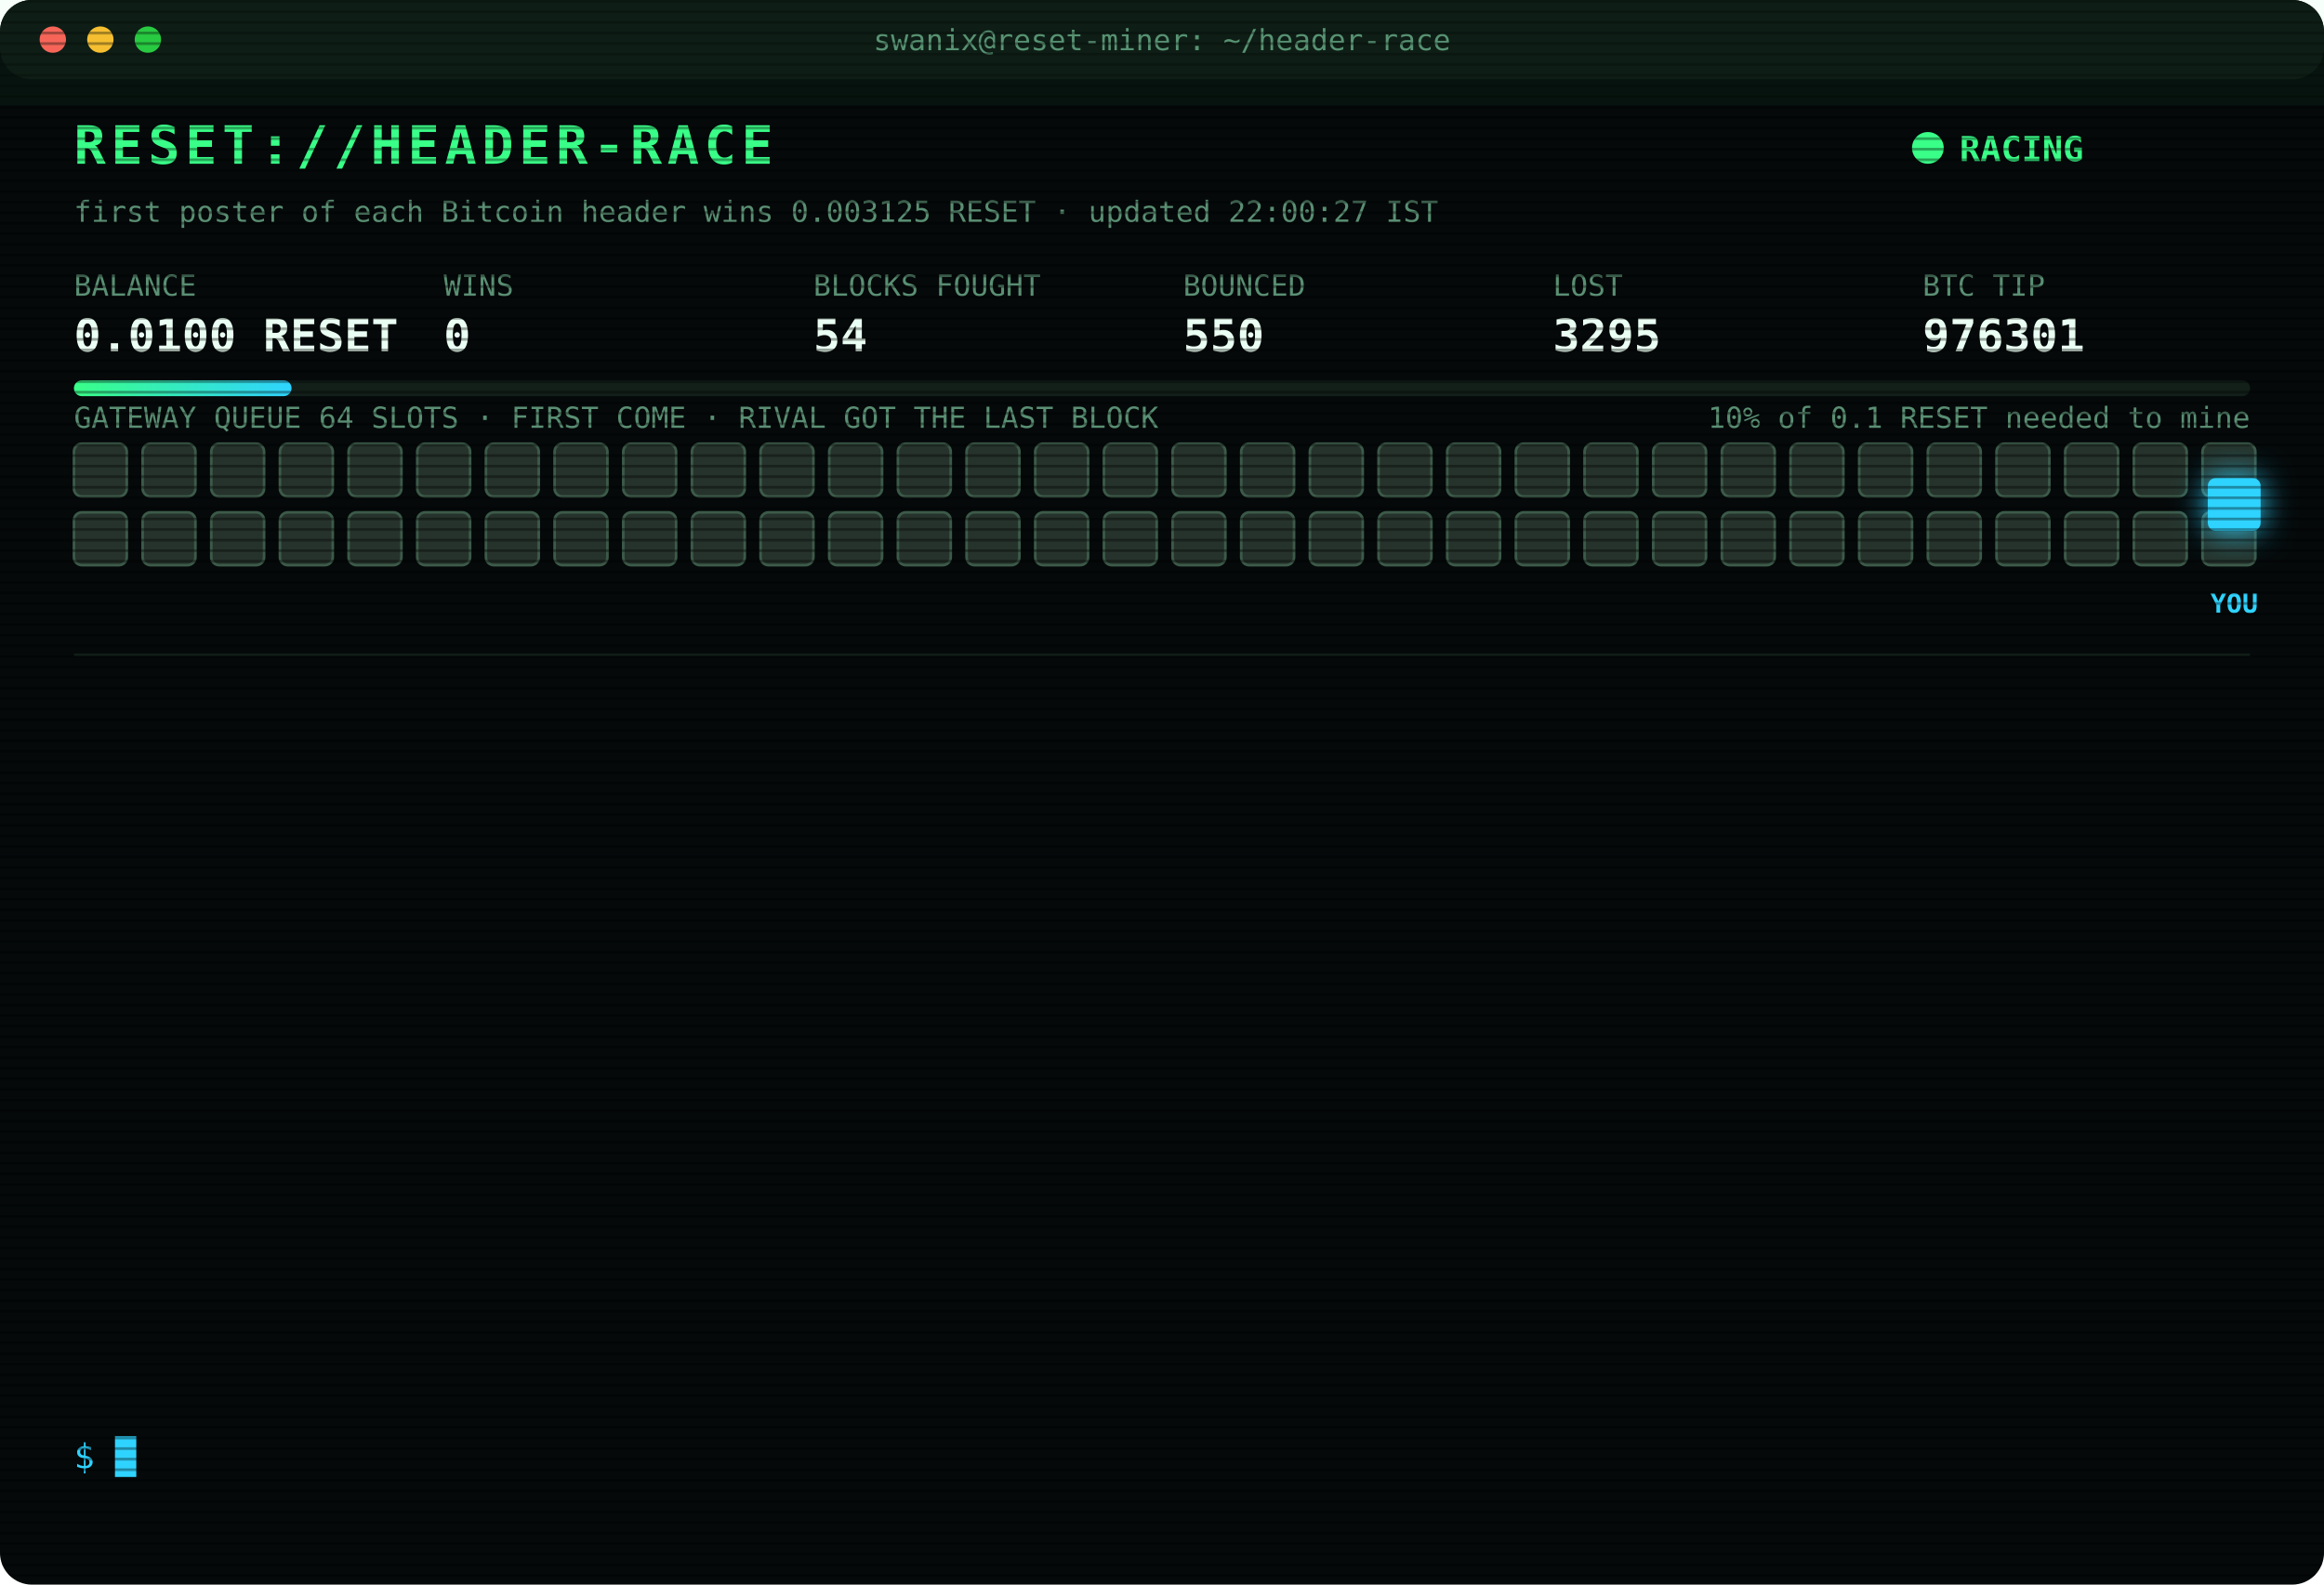
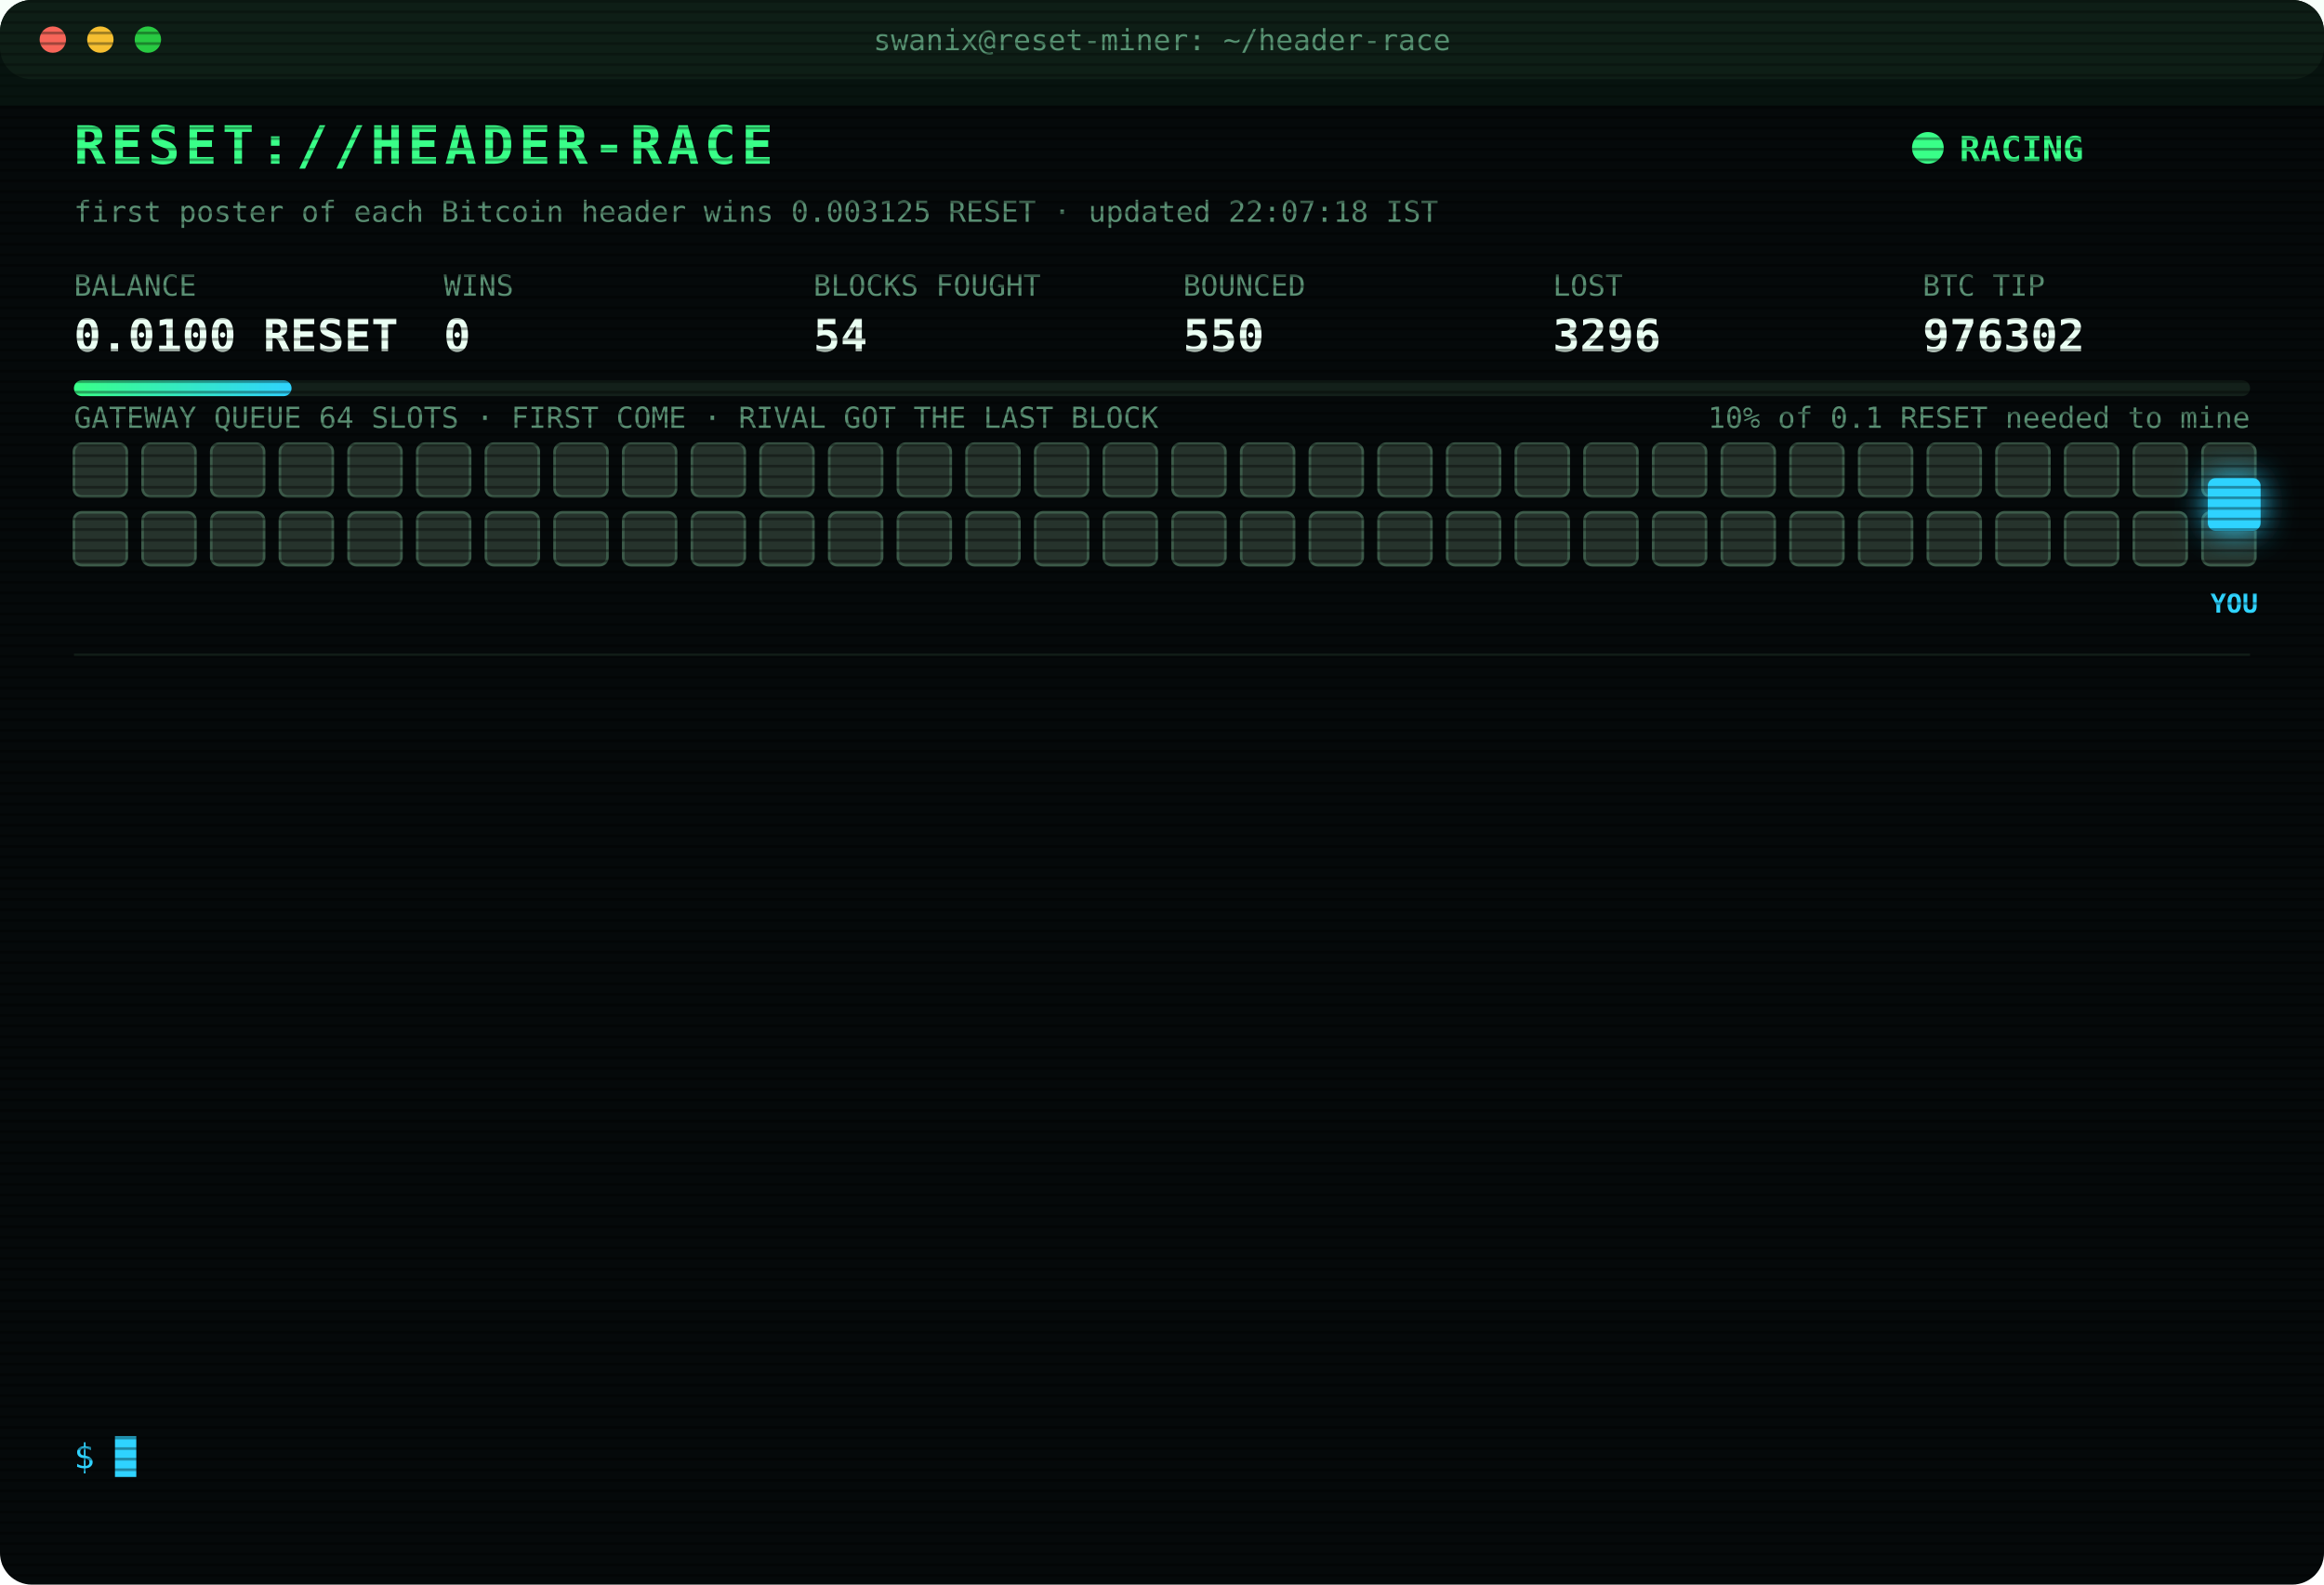
<svg xmlns="http://www.w3.org/2000/svg" width="880" height="600" viewBox="0 0 880 600" font-family="ui-monospace,SFMono-Regular,Menlo,Consolas,monospace">
  <style>
text{font-size:13px;fill:#7CFFB2}
.title{font-size:20px;font-weight:700;fill:#39FF88;letter-spacing:2px;animation:glitch 3s infinite steps(1)}
.sub{fill:#2fd3ff}.k{fill:#5a8f73;font-size:11px}.v{font-size:17px;font-weight:700;fill:#eafff3}
.ts{fill:#3f6b56}.boot{fill:#2fd3ff}.dim{fill:#5a8f73}.bad{fill:#ff4d6d}.warn{fill:#ffd23f}.mag{fill:#ff5cf0}.win{fill:#39FF88;font-weight:700}
.tag{font-size:10px;fill:#2fd3ff;font-weight:700}
.rival{fill:#26332c;stroke:#3c5a49;animation:jam 1.2s infinite alternate}
.idle{fill:#141c18;stroke:#22302a;animation:breathe 4s infinite}
.me{fill:#2fd3ff;filter:drop-shadow(0 0 6px #2fd3ff)}
.hover{animation:nudge 1.1s infinite ease-in-out}.bounce{animation:kick 1.4s infinite}
.ln{opacity:0;animation:in .4s forwards}
.cur{animation:blink 1s infinite steps(1)}
.scan{animation:scan 6s infinite linear}
.led{animation:blink 1.4s infinite}
@keyframes in{from{opacity:0;transform:translateX(-6px)}to{opacity:1;transform:none}}
@keyframes blink{50%{opacity:0}}
@keyframes jam{to{fill:#33463b}}
@keyframes breathe{50%{opacity:.4}}
@keyframes nudge{50%{transform:translateX(-10px)}}
@keyframes kick{0%,100%{transform:none}30%{transform:translateX(-14px)}55%{transform:translateX(10px) translateY(-6px)}}
@keyframes glitch{0%,92%{transform:none}93%{transform:translateX(2px);fill:#ff4d6d}95%{transform:translateX(-2px);fill:#2fd3ff}97%{transform:none}}
@keyframes scan{from{transform:translateY(-40px)}to{transform:translateY(600px)}}
</style>
  <defs>
    <pattern id="sl" width="4" height="4" patternUnits="userSpaceOnUse">
      <rect width="4" height="1" fill="#000" opacity=".35" />
    </pattern>
    <linearGradient id="bar">
      <stop offset="0" stop-color="#39FF88" />
      <stop offset="1" stop-color="#2fd3ff" />
    </linearGradient>
  </defs>
  <rect width="880" height="600" rx="12" fill="#05090a" />
  <rect width="880" height="30" rx="12" fill="#0d1512" />
  <circle cx="20" cy="15" r="5" fill="#ff5f57" />
  <circle cx="38" cy="15" r="5" fill="#febc2e" />
  <circle cx="56" cy="15" r="5" fill="#28c840" />
  <text x="440" y="19" text-anchor="middle" class="k">swanix@reset-miner: ~/header-race</text>
  <text x="28" y="62" class="title">RESET://HEADER-RACE</text>
  <circle class="led" cx="730" cy="56" r="6" fill="#39FF88" />
  <text x="742" y="61" class="win">RACING</text>
-   <text x="28" y="84" class="k">first poster of each Bitcoin header wins 0.003125 RESET · updated 22:00:27 IST</text>
+   <text x="28" y="84" class="k">first poster of each Bitcoin header wins 0.003125 RESET · updated 22:07:18 IST</text>
  <text x="28" y="112" class="k">BALANCE</text>
  <text x="28" y="133" class="v">0.0100 RESET</text>
  <text x="168" y="112" class="k">WINS</text>
  <text x="168" y="133" class="v">0</text>
  <text x="308" y="112" class="k">BLOCKS FOUGHT</text>
  <text x="308" y="133" class="v">54</text>
  <text x="448" y="112" class="k">BOUNCED</text>
  <text x="448" y="133" class="v">550</text>
  <text x="588" y="112" class="k">LOST</text>
-   <text x="588" y="133" class="v">3295</text>
+   <text x="588" y="133" class="v">3296</text>
  <text x="728" y="112" class="k">BTC TIP</text>
-   <text x="728" y="133" class="v">976301</text>
+   <text x="728" y="133" class="v">976302</text>
  <rect x="28" y="144" width="824" height="6" rx="3" fill="#13201a" />
  <rect x="28" y="144" width="82.4" height="6" rx="3" fill="url(#bar)" />
  <text x="852" y="162" text-anchor="end" class="k">10% of 0.1 RESET needed to mine</text>
  <text x="28" y="162" class="k">GATEWAY QUEUE 64 SLOTS · FIRST COME · RIVAL GOT THE LAST BLOCK</text>
  <rect class="rival" x="28" y="168" width="20" height="20" rx="3" style="animation-delay:0.00s" />
  <rect class="rival" x="54" y="168" width="20" height="20" rx="3" style="animation-delay:0.05s" />
  <rect class="rival" x="80" y="168" width="20" height="20" rx="3" style="animation-delay:0.10s" />
  <rect class="rival" x="106" y="168" width="20" height="20" rx="3" style="animation-delay:0.15s" />
  <rect class="rival" x="132" y="168" width="20" height="20" rx="3" style="animation-delay:0.20s" />
  <rect class="rival" x="158" y="168" width="20" height="20" rx="3" style="animation-delay:0.25s" />
  <rect class="rival" x="184" y="168" width="20" height="20" rx="3" style="animation-delay:0.30s" />
  <rect class="rival" x="210" y="168" width="20" height="20" rx="3" style="animation-delay:0.35s" />
  <rect class="rival" x="236" y="168" width="20" height="20" rx="3" style="animation-delay:0.40s" />
  <rect class="rival" x="262" y="168" width="20" height="20" rx="3" style="animation-delay:0.45s" />
  <rect class="rival" x="288" y="168" width="20" height="20" rx="3" style="animation-delay:0.50s" />
  <rect class="rival" x="314" y="168" width="20" height="20" rx="3" style="animation-delay:0.55s" />
  <rect class="rival" x="340" y="168" width="20" height="20" rx="3" style="animation-delay:0.60s" />
  <rect class="rival" x="366" y="168" width="20" height="20" rx="3" style="animation-delay:0.65s" />
  <rect class="rival" x="392" y="168" width="20" height="20" rx="3" style="animation-delay:0.70s" />
  <rect class="rival" x="418" y="168" width="20" height="20" rx="3" style="animation-delay:0.75s" />
  <rect class="rival" x="444" y="168" width="20" height="20" rx="3" style="animation-delay:0.80s" />
  <rect class="rival" x="470" y="168" width="20" height="20" rx="3" style="animation-delay:0.85s" />
  <rect class="rival" x="496" y="168" width="20" height="20" rx="3" style="animation-delay:0.90s" />
  <rect class="rival" x="522" y="168" width="20" height="20" rx="3" style="animation-delay:0.95s" />
  <rect class="rival" x="548" y="168" width="20" height="20" rx="3" style="animation-delay:1.00s" />
  <rect class="rival" x="574" y="168" width="20" height="20" rx="3" style="animation-delay:1.05s" />
  <rect class="rival" x="600" y="168" width="20" height="20" rx="3" style="animation-delay:1.10s" />
  <rect class="rival" x="626" y="168" width="20" height="20" rx="3" style="animation-delay:1.15s" />
  <rect class="rival" x="652" y="168" width="20" height="20" rx="3" style="animation-delay:1.20s" />
  <rect class="rival" x="678" y="168" width="20" height="20" rx="3" style="animation-delay:1.25s" />
  <rect class="rival" x="704" y="168" width="20" height="20" rx="3" style="animation-delay:1.30s" />
  <rect class="rival" x="730" y="168" width="20" height="20" rx="3" style="animation-delay:1.35s" />
  <rect class="rival" x="756" y="168" width="20" height="20" rx="3" style="animation-delay:1.40s" />
  <rect class="rival" x="782" y="168" width="20" height="20" rx="3" style="animation-delay:1.45s" />
  <rect class="rival" x="808" y="168" width="20" height="20" rx="3" style="animation-delay:1.50s" />
  <rect class="rival" x="834" y="168" width="20" height="20" rx="3" style="animation-delay:1.55s" />
  <rect class="rival" x="28" y="194" width="20" height="20" rx="3" style="animation-delay:1.60s" />
  <rect class="rival" x="54" y="194" width="20" height="20" rx="3" style="animation-delay:1.65s" />
  <rect class="rival" x="80" y="194" width="20" height="20" rx="3" style="animation-delay:1.70s" />
  <rect class="rival" x="106" y="194" width="20" height="20" rx="3" style="animation-delay:1.75s" />
  <rect class="rival" x="132" y="194" width="20" height="20" rx="3" style="animation-delay:1.80s" />
  <rect class="rival" x="158" y="194" width="20" height="20" rx="3" style="animation-delay:1.85s" />
  <rect class="rival" x="184" y="194" width="20" height="20" rx="3" style="animation-delay:1.90s" />
  <rect class="rival" x="210" y="194" width="20" height="20" rx="3" style="animation-delay:1.95s" />
  <rect class="rival" x="236" y="194" width="20" height="20" rx="3" style="animation-delay:2.00s" />
  <rect class="rival" x="262" y="194" width="20" height="20" rx="3" style="animation-delay:2.05s" />
  <rect class="rival" x="288" y="194" width="20" height="20" rx="3" style="animation-delay:2.10s" />
  <rect class="rival" x="314" y="194" width="20" height="20" rx="3" style="animation-delay:2.15s" />
  <rect class="rival" x="340" y="194" width="20" height="20" rx="3" style="animation-delay:2.20s" />
  <rect class="rival" x="366" y="194" width="20" height="20" rx="3" style="animation-delay:2.25s" />
  <rect class="rival" x="392" y="194" width="20" height="20" rx="3" style="animation-delay:2.30s" />
  <rect class="rival" x="418" y="194" width="20" height="20" rx="3" style="animation-delay:2.35s" />
  <rect class="rival" x="444" y="194" width="20" height="20" rx="3" style="animation-delay:2.40s" />
  <rect class="rival" x="470" y="194" width="20" height="20" rx="3" style="animation-delay:2.45s" />
  <rect class="rival" x="496" y="194" width="20" height="20" rx="3" style="animation-delay:2.50s" />
  <rect class="rival" x="522" y="194" width="20" height="20" rx="3" style="animation-delay:2.55s" />
  <rect class="rival" x="548" y="194" width="20" height="20" rx="3" style="animation-delay:2.60s" />
  <rect class="rival" x="574" y="194" width="20" height="20" rx="3" style="animation-delay:2.65s" />
  <rect class="rival" x="600" y="194" width="20" height="20" rx="3" style="animation-delay:2.70s" />
  <rect class="rival" x="626" y="194" width="20" height="20" rx="3" style="animation-delay:2.75s" />
  <rect class="rival" x="652" y="194" width="20" height="20" rx="3" style="animation-delay:2.80s" />
  <rect class="rival" x="678" y="194" width="20" height="20" rx="3" style="animation-delay:2.85s" />
  <rect class="rival" x="704" y="194" width="20" height="20" rx="3" style="animation-delay:2.90s" />
  <rect class="rival" x="730" y="194" width="20" height="20" rx="3" style="animation-delay:2.95s" />
  <rect class="rival" x="756" y="194" width="20" height="20" rx="3" style="animation-delay:3.00s" />
  <rect class="rival" x="782" y="194" width="20" height="20" rx="3" style="animation-delay:3.05s" />
  <rect class="rival" x="808" y="194" width="20" height="20" rx="3" style="animation-delay:3.10s" />
  <rect class="rival" x="834" y="194" width="20" height="20" rx="3" style="animation-delay:3.15s" />
  <g class="hover">
    <rect class="me" x="836" y="181" width="20" height="20" rx="3" />
    <text class="tag" x="846" y="232" text-anchor="middle">YOU</text>
  </g>
  <line x1="28" x2="852" y1="248" y2="248" stroke="#13201a" />
  <g class="ln" style="animation-delay:0.40s">
-     <text x="28" y="270" class="ts">20:17:24</text>
-     <text x="104" y="270" class="bad">[LOST] #976286 taken by a rival miner</text>
+     <text x="28" y="270" class="ts">20:18:36</text>
+     <text x="104" y="270" class="bad">[LOST] #976287 taken by a rival miner</text>
  </g>
  <g class="ln" style="animation-delay:0.65s">
-     <text x="28" y="292" class="ts">20:18:36</text>
-     <text x="104" y="292" class="bad">[LOST] #976287 taken by a rival miner</text>
+     <text x="28" y="292" class="ts">20:30:05</text>
+     <text x="104" y="292" class="bad">[LOST] #976288 taken by a rival miner</text>
  </g>
  <g class="ln" style="animation-delay:0.90s">
-     <text x="28" y="314" class="ts">20:30:05</text>
-     <text x="104" y="314" class="bad">[LOST] #976288 taken by a rival miner</text>
+     <text x="28" y="314" class="ts">20:30:29</text>
+     <text x="104" y="314" class="bad">[LOST] #976289 taken by a rival miner</text>
  </g>
  <g class="ln" style="animation-delay:1.15s">
-     <text x="28" y="336" class="ts">20:30:29</text>
-     <text x="104" y="336" class="bad">[LOST] #976289 taken by a rival miner</text>
+     <text x="28" y="336" class="ts">20:33:44</text>
+     <text x="104" y="336" class="bad">[LOST] #976290 taken by a rival miner</text>
  </g>
  <g class="ln" style="animation-delay:1.40s">
-     <text x="28" y="358" class="ts">20:33:44</text>
-     <text x="104" y="358" class="bad">[LOST] #976290 taken by a rival miner</text>
+     <text x="28" y="358" class="ts">20:39:08</text>
+     <text x="104" y="358" class="bad">[LOST] #976291 taken by a rival miner</text>
  </g>
  <g class="ln" style="animation-delay:1.65s">
-     <text x="28" y="380" class="ts">20:39:08</text>
-     <text x="104" y="380" class="bad">[LOST] #976291 taken by a rival miner</text>
+     <text x="28" y="380" class="ts">20:44:35</text>
+     <text x="104" y="380" class="bad">[LOST] #976292 taken by a rival miner</text>
  </g>
  <g class="ln" style="animation-delay:1.90s">
-     <text x="28" y="402" class="ts">20:44:35</text>
-     <text x="104" y="402" class="bad">[LOST] #976292 taken by a rival miner</text>
+     <text x="28" y="402" class="ts">20:49:21</text>
+     <text x="104" y="402" class="bad">[LOST] #976293 taken by a rival miner</text>
  </g>
  <g class="ln" style="animation-delay:2.15s">
-     <text x="28" y="424" class="ts">20:49:21</text>
-     <text x="104" y="424" class="bad">[LOST] #976293 taken by a rival miner</text>
+     <text x="28" y="424" class="ts">20:54:38</text>
+     <text x="104" y="424" class="bad">[LOST] #976294 taken by a rival miner</text>
  </g>
  <g class="ln" style="animation-delay:2.40s">
-     <text x="28" y="446" class="ts">20:54:38</text>
-     <text x="104" y="446" class="bad">[LOST] #976294 taken by a rival miner</text>
+     <text x="28" y="446" class="ts">21:01:41</text>
+     <text x="104" y="446" class="bad">[LOST] #976295 taken by a rival miner</text>
  </g>
  <g class="ln" style="animation-delay:2.65s">
-     <text x="28" y="468" class="ts">21:01:41</text>
-     <text x="104" y="468" class="bad">[LOST] #976295 taken by a rival miner</text>
+     <text x="28" y="468" class="ts">21:36:54</text>
+     <text x="104" y="468" class="bad">[LOST] #976298 taken by a rival miner</text>
  </g>
  <g class="ln" style="animation-delay:2.90s">
-     <text x="28" y="490" class="ts">21:36:54</text>
-     <text x="104" y="490" class="bad">[LOST] #976298 taken by a rival miner</text>
+     <text x="28" y="490" class="ts">21:37:20</text>
+     <text x="104" y="490" class="bad">[LOST] #976299 taken by a rival miner</text>
  </g>
  <g class="ln" style="animation-delay:3.15s">
-     <text x="28" y="512" class="ts">21:37:20</text>
-     <text x="104" y="512" class="bad">[LOST] #976299 taken by a rival miner</text>
+     <text x="28" y="512" class="ts">21:55:03</text>
+     <text x="104" y="512" class="bad">[LOST] #976300 taken by a rival miner</text>
  </g>
  <g class="ln" style="animation-delay:3.40s">
-     <text x="28" y="534" class="ts">21:55:03</text>
-     <text x="104" y="534" class="bad">[LOST] #976300 taken by a rival miner</text>
+     <text x="28" y="534" class="ts">22:07:18</text>
+     <text x="104" y="534" class="bad">[LOST] #976302 taken by a rival miner</text>
  </g>
  <text x="28" y="556" class="sub">$ <tspan class="cur">█</tspan>
  </text>
  <rect width="880" height="600" rx="12" fill="url(#sl)" pointer-events="none" />
  <rect class="scan" width="880" height="40" fill="#39FF88" opacity=".04" />
</svg>
